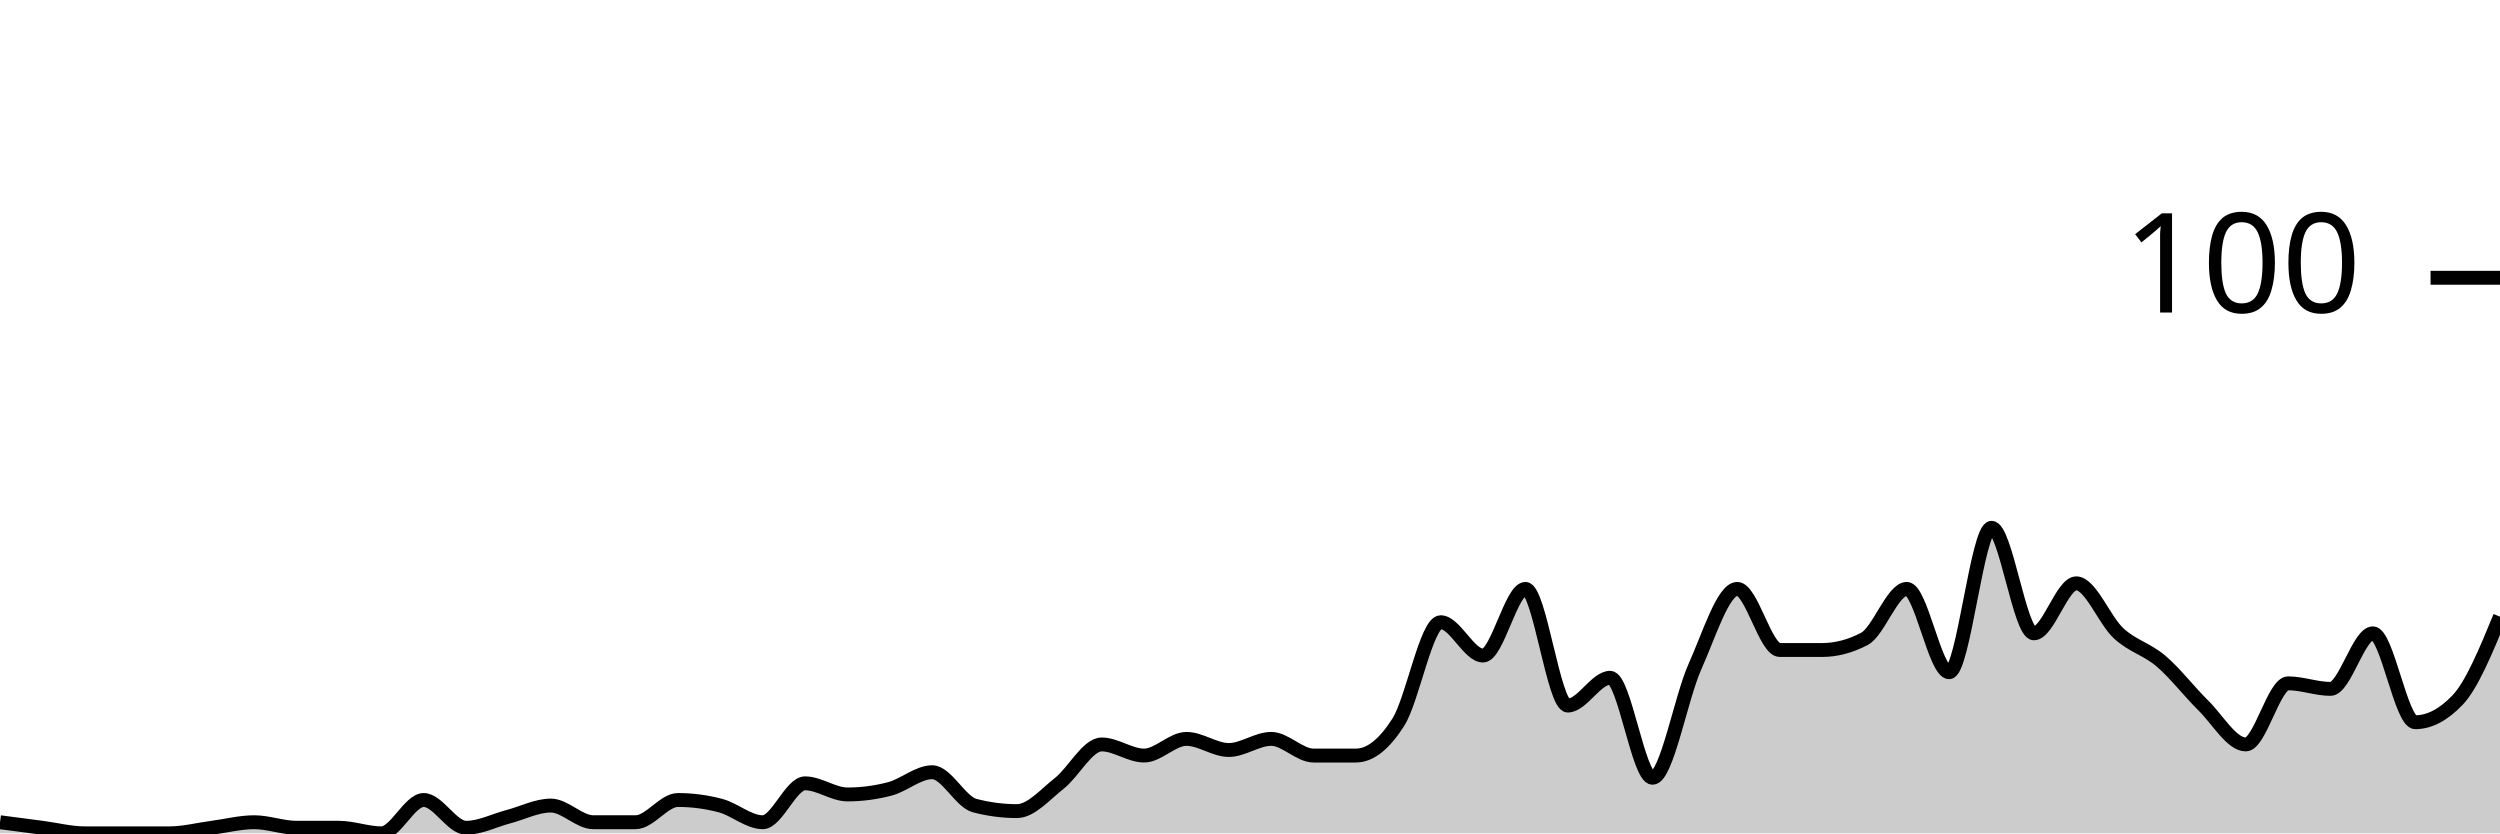
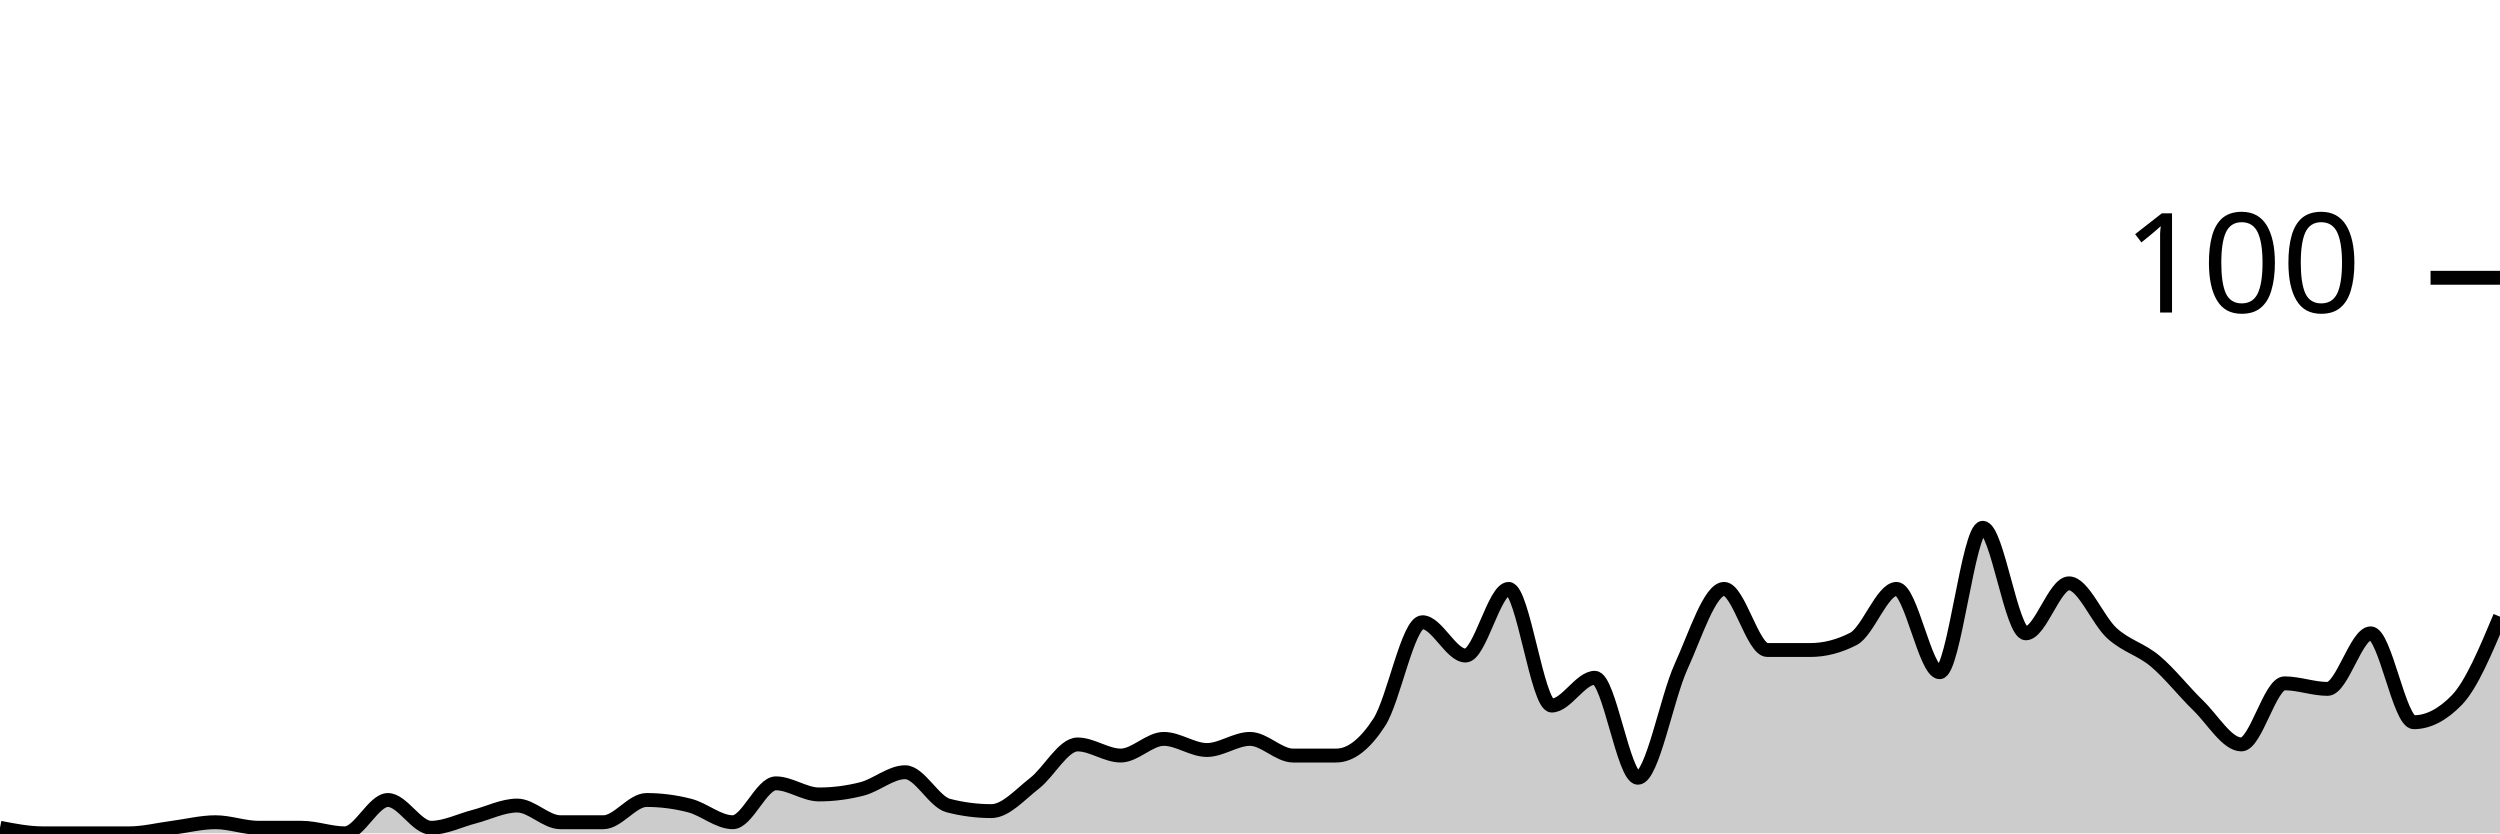
<svg xmlns="http://www.w3.org/2000/svg" viewBox="0 0 180 60">
  <g transform="translate(0,20)">
-     <path class="area" fill="rgba(0, 0, 0, 0.2)" d="M0,39.2C1.017,39.333,2.034,39.467,3.051,39.6C4.068,39.733,5.085,40,6.102,40C7.119,40,8.136,40,9.153,40C10.169,40,11.186,40,12.203,40C13.22,40,14.237,39.733,15.254,39.6C16.271,39.467,17.288,39.2,18.305,39.2C19.322,39.2,20.339,39.6,21.356,39.6C22.373,39.6,23.39,39.6,24.407,39.6C25.424,39.6,26.441,40,27.458,40C28.475,40,29.492,37.6,30.508,37.6C31.525,37.6,32.542,39.6,33.559,39.6C34.576,39.6,35.593,39.067,36.61,38.8C37.627,38.533,38.644,38,39.661,38C40.678,38,41.695,39.2,42.712,39.2C43.729,39.2,44.746,39.2,45.763,39.2C46.78,39.2,47.797,37.6,48.814,37.6C49.831,37.6,50.847,37.733,51.864,38C52.881,38.267,53.898,39.2,54.915,39.2C55.932,39.2,56.949,36.4,57.966,36.4C58.983,36.4,60,37.2,61.017,37.2C62.034,37.2,63.051,37.067,64.068,36.8C65.085,36.533,66.102,35.6,67.119,35.6C68.136,35.6,69.153,37.733,70.169,38C71.186,38.267,72.203,38.4,73.22,38.4C74.237,38.4,75.254,37.2,76.271,36.4C77.288,35.6,78.305,33.6,79.322,33.6C80.339,33.6,81.356,34.4,82.373,34.4C83.39,34.4,84.407,33.2,85.424,33.2C86.441,33.2,87.458,34,88.475,34C89.492,34,90.508,33.2,91.525,33.2C92.542,33.2,93.559,34.4,94.576,34.4C95.593,34.4,96.61,34.4,97.627,34.4C98.644,34.4,99.661,33.6,100.678,32C101.695,30.4,102.712,24.8,103.729,24.8C104.746,24.8,105.763,27.2,106.78,27.2C107.797,27.2,108.814,22.4,109.831,22.4C110.847,22.4,111.864,30.8,112.881,30.8C113.898,30.8,114.915,28.8,115.932,28.8C116.949,28.8,117.966,36,118.983,36C120,36,121.017,30.267,122.034,28C123.051,25.733,124.068,22.4,125.085,22.4C126.102,22.4,127.119,26.8,128.136,26.8C129.153,26.8,130.169,26.8,131.186,26.8C132.203,26.8,133.22,26.533,134.237,26C135.254,25.467,136.271,22.4,137.288,22.4C138.305,22.4,139.322,28.4,140.339,28.4C141.356,28.4,142.373,18,143.39,18C144.407,18,145.424,25.6,146.441,25.6C147.458,25.6,148.475,22,149.492,22C150.508,22,151.525,24.667,152.542,25.6C153.559,26.533,154.576,26.733,155.593,27.6C156.61,28.467,157.627,29.8,158.644,30.8C159.661,31.8,160.678,33.6,161.695,33.6C162.712,33.6,163.729,29.2,164.746,29.2C165.763,29.2,166.78,29.6,167.797,29.6C168.814,29.6,169.831,25.6,170.847,25.6C171.864,25.6,172.881,32,173.898,32C174.915,32,175.932,31.467,176.949,30.4C177.966,29.333,178.983,26.867,180,24.4L180,40C178.983,40,177.966,40,176.949,40C175.932,40,174.915,40,173.898,40C172.881,40,171.864,40,170.847,40C169.831,40,168.814,40,167.797,40C166.78,40,165.763,40,164.746,40C163.729,40,162.712,40,161.695,40C160.678,40,159.661,40,158.644,40C157.627,40,156.61,40,155.593,40C154.576,40,153.559,40,152.542,40C151.525,40,150.508,40,149.492,40C148.475,40,147.458,40,146.441,40C145.424,40,144.407,40,143.39,40C142.373,40,141.356,40,140.339,40C139.322,40,138.305,40,137.288,40C136.271,40,135.254,40,134.237,40C133.22,40,132.203,40,131.186,40C130.169,40,129.153,40,128.136,40C127.119,40,126.102,40,125.085,40C124.068,40,123.051,40,122.034,40C121.017,40,120,40,118.983,40C117.966,40,116.949,40,115.932,40C114.915,40,113.898,40,112.881,40C111.864,40,110.847,40,109.831,40C108.814,40,107.797,40,106.78,40C105.763,40,104.746,40,103.729,40C102.712,40,101.695,40,100.678,40C99.661,40,98.644,40,97.627,40C96.61,40,95.593,40,94.576,40C93.559,40,92.542,40,91.525,40C90.508,40,89.492,40,88.475,40C87.458,40,86.441,40,85.424,40C84.407,40,83.39,40,82.373,40C81.356,40,80.339,40,79.322,40C78.305,40,77.288,40,76.271,40C75.254,40,74.237,40,73.22,40C72.203,40,71.186,40,70.169,40C69.153,40,68.136,40,67.119,40C66.102,40,65.085,40,64.068,40C63.051,40,62.034,40,61.017,40C60,40,58.983,40,57.966,40C56.949,40,55.932,40,54.915,40C53.898,40,52.881,40,51.864,40C50.847,40,49.831,40,48.814,40C47.797,40,46.78,40,45.763,40C44.746,40,43.729,40,42.712,40C41.695,40,40.678,40,39.661,40C38.644,40,37.627,40,36.61,40C35.593,40,34.576,40,33.559,40C32.542,40,31.525,40,30.508,40C29.492,40,28.475,40,27.458,40C26.441,40,25.424,40,24.407,40C23.39,40,22.373,40,21.356,40C20.339,40,19.322,40,18.305,40C17.288,40,16.271,40,15.254,40C14.237,40,13.22,40,12.203,40C11.186,40,10.169,40,9.153,40C8.136,40,7.119,40,6.102,40C5.085,40,4.068,40,3.051,40C2.034,40,1.017,40,0,40Z" />
-     <path class="line" stroke="black" fill="none" d="M0,39.2C1.017,39.333,2.034,39.467,3.051,39.6C4.068,39.733,5.085,40,6.102,40C7.119,40,8.136,40,9.153,40C10.169,40,11.186,40,12.203,40C13.22,40,14.237,39.733,15.254,39.6C16.271,39.467,17.288,39.2,18.305,39.2C19.322,39.2,20.339,39.6,21.356,39.6C22.373,39.6,23.39,39.6,24.407,39.6C25.424,39.6,26.441,40,27.458,40C28.475,40,29.492,37.6,30.508,37.6C31.525,37.6,32.542,39.6,33.559,39.6C34.576,39.6,35.593,39.067,36.61,38.8C37.627,38.533,38.644,38,39.661,38C40.678,38,41.695,39.2,42.712,39.2C43.729,39.2,44.746,39.2,45.763,39.2C46.78,39.2,47.797,37.6,48.814,37.6C49.831,37.6,50.847,37.733,51.864,38C52.881,38.267,53.898,39.2,54.915,39.2C55.932,39.2,56.949,36.4,57.966,36.4C58.983,36.4,60,37.2,61.017,37.2C62.034,37.2,63.051,37.067,64.068,36.8C65.085,36.533,66.102,35.6,67.119,35.6C68.136,35.6,69.153,37.733,70.169,38C71.186,38.267,72.203,38.4,73.22,38.4C74.237,38.4,75.254,37.2,76.271,36.4C77.288,35.6,78.305,33.6,79.322,33.6C80.339,33.6,81.356,34.4,82.373,34.4C83.39,34.4,84.407,33.2,85.424,33.2C86.441,33.2,87.458,34,88.475,34C89.492,34,90.508,33.2,91.525,33.2C92.542,33.2,93.559,34.4,94.576,34.4C95.593,34.4,96.61,34.4,97.627,34.4C98.644,34.4,99.661,33.6,100.678,32C101.695,30.4,102.712,24.8,103.729,24.8C104.746,24.8,105.763,27.2,106.78,27.2C107.797,27.2,108.814,22.4,109.831,22.4C110.847,22.4,111.864,30.8,112.881,30.8C113.898,30.8,114.915,28.8,115.932,28.8C116.949,28.8,117.966,36,118.983,36C120,36,121.017,30.267,122.034,28C123.051,25.733,124.068,22.4,125.085,22.4C126.102,22.4,127.119,26.8,128.136,26.8C129.153,26.8,130.169,26.8,131.186,26.8C132.203,26.8,133.22,26.533,134.237,26C135.254,25.467,136.271,22.4,137.288,22.4C138.305,22.4,139.322,28.4,140.339,28.4C141.356,28.4,142.373,18,143.39,18C144.407,18,145.424,25.6,146.441,25.6C147.458,25.6,148.475,22,149.492,22C150.508,22,151.525,24.667,152.542,25.6C153.559,26.533,154.576,26.733,155.593,27.6C156.61,28.467,157.627,29.8,158.644,30.8C159.661,31.8,160.678,33.6,161.695,33.6C162.712,33.6,163.729,29.2,164.746,29.2C165.763,29.2,166.78,29.6,167.797,29.6C168.814,29.6,169.831,25.6,170.847,25.6C171.864,25.6,172.881,32,173.898,32C174.915,32,175.932,31.467,176.949,30.4C177.966,29.333,178.983,26.867,180,24.4" />
+     <path class="area" fill="rgba(0, 0, 0, 0.2)" d="M0,39.6C1.034,39.8,2.069,40,3.103,40C4.138,40,5.172,40,6.207,40C7.241,40,8.276,40,9.31,40C10.345,40,11.379,39.733,12.414,39.6C13.448,39.467,14.483,39.2,15.517,39.2C16.552,39.2,17.586,39.6,18.621,39.6C19.655,39.6,20.69,39.6,21.724,39.6C22.759,39.6,23.793,40,24.828,40C25.862,40,26.897,37.6,27.931,37.6C28.966,37.6,30,39.6,31.034,39.6C32.069,39.6,33.103,39.067,34.138,38.8C35.172,38.533,36.207,38,37.241,38C38.276,38,39.31,39.2,40.345,39.2C41.379,39.2,42.414,39.2,43.448,39.2C44.483,39.2,45.517,37.6,46.552,37.6C47.586,37.6,48.621,37.733,49.655,38C50.69,38.267,51.724,39.2,52.759,39.2C53.793,39.2,54.828,36.4,55.862,36.4C56.897,36.4,57.931,37.2,58.966,37.2C60,37.2,61.034,37.067,62.069,36.8C63.103,36.533,64.138,35.6,65.172,35.6C66.207,35.6,67.241,37.733,68.276,38C69.31,38.267,70.345,38.4,71.379,38.4C72.414,38.4,73.448,37.2,74.483,36.4C75.517,35.6,76.552,33.6,77.586,33.6C78.621,33.6,79.655,34.4,80.69,34.4C81.724,34.4,82.759,33.2,83.793,33.2C84.828,33.2,85.862,34,86.897,34C87.931,34,88.966,33.2,90,33.2C91.034,33.2,92.069,34.4,93.103,34.4C94.138,34.4,95.172,34.4,96.207,34.4C97.241,34.4,98.276,33.6,99.31,32C100.345,30.4,101.379,24.8,102.414,24.8C103.448,24.8,104.483,27.2,105.517,27.2C106.552,27.2,107.586,22.4,108.621,22.4C109.655,22.4,110.69,30.8,111.724,30.8C112.759,30.8,113.793,28.8,114.828,28.8C115.862,28.8,116.897,36,117.931,36C118.966,36,120,30.267,121.034,28C122.069,25.733,123.103,22.4,124.138,22.4C125.172,22.4,126.207,26.8,127.241,26.8C128.276,26.8,129.31,26.8,130.345,26.8C131.379,26.8,132.414,26.533,133.448,26C134.483,25.467,135.517,22.4,136.552,22.4C137.586,22.4,138.621,28.4,139.655,28.4C140.69,28.4,141.724,18,142.759,18C143.793,18,144.828,25.6,145.862,25.6C146.897,25.6,147.931,22,148.966,22C150,22,151.034,24.667,152.069,25.6C153.103,26.533,154.138,26.733,155.172,27.6C156.207,28.467,157.241,29.8,158.276,30.8C159.31,31.8,160.345,33.6,161.379,33.6C162.414,33.6,163.448,29.2,164.483,29.2C165.517,29.2,166.552,29.6,167.586,29.6C168.621,29.6,169.655,25.6,170.69,25.6C171.724,25.6,172.759,32,173.793,32C174.828,32,175.862,31.467,176.897,30.4C177.931,29.333,178.966,26.867,180,24.4L180,40C178.966,40,177.931,40,176.897,40C175.862,40,174.828,40,173.793,40C172.759,40,171.724,40,170.69,40C169.655,40,168.621,40,167.586,40C166.552,40,165.517,40,164.483,40C163.448,40,162.414,40,161.379,40C160.345,40,159.31,40,158.276,40C157.241,40,156.207,40,155.172,40C154.138,40,153.103,40,152.069,40C151.034,40,150,40,148.966,40C147.931,40,146.897,40,145.862,40C144.828,40,143.793,40,142.759,40C141.724,40,140.69,40,139.655,40C138.621,40,137.586,40,136.552,40C135.517,40,134.483,40,133.448,40C132.414,40,131.379,40,130.345,40C129.31,40,128.276,40,127.241,40C126.207,40,125.172,40,124.138,40C123.103,40,122.069,40,121.034,40C120,40,118.966,40,117.931,40C116.897,40,115.862,40,114.828,40C113.793,40,112.759,40,111.724,40C110.69,40,109.655,40,108.621,40C107.586,40,106.552,40,105.517,40C104.483,40,103.448,40,102.414,40C101.379,40,100.345,40,99.31,40C98.276,40,97.241,40,96.207,40C95.172,40,94.138,40,93.103,40C92.069,40,91.034,40,90,40C88.966,40,87.931,40,86.897,40C85.862,40,84.828,40,83.793,40C82.759,40,81.724,40,80.69,40C79.655,40,78.621,40,77.586,40C76.552,40,75.517,40,74.483,40C73.448,40,72.414,40,71.379,40C70.345,40,69.31,40,68.276,40C67.241,40,66.207,40,65.172,40C64.138,40,63.103,40,62.069,40C61.034,40,60,40,58.966,40C57.931,40,56.897,40,55.862,40C54.828,40,53.793,40,52.759,40C51.724,40,50.69,40,49.655,40C48.621,40,47.586,40,46.552,40C45.517,40,44.483,40,43.448,40C42.414,40,41.379,40,40.345,40C39.31,40,38.276,40,37.241,40C36.207,40,35.172,40,34.138,40C33.103,40,32.069,40,31.034,40C30,40,28.966,40,27.931,40C26.897,40,25.862,40,24.828,40C23.793,40,22.759,40,21.724,40C20.69,40,19.655,40,18.621,40C17.586,40,16.552,40,15.517,40C14.483,40,13.448,40,12.414,40C11.379,40,10.345,40,9.31,40C8.276,40,7.241,40,6.207,40C5.172,40,4.138,40,3.103,40C2.069,40,1.034,40,0,40Z" />
+     <path class="line" stroke="black" fill="none" d="M0,39.6C1.034,39.8,2.069,40,3.103,40C4.138,40,5.172,40,6.207,40C7.241,40,8.276,40,9.31,40C10.345,40,11.379,39.733,12.414,39.6C13.448,39.467,14.483,39.2,15.517,39.2C16.552,39.2,17.586,39.6,18.621,39.6C19.655,39.6,20.69,39.6,21.724,39.6C22.759,39.6,23.793,40,24.828,40C25.862,40,26.897,37.6,27.931,37.6C28.966,37.6,30,39.6,31.034,39.6C32.069,39.6,33.103,39.067,34.138,38.8C35.172,38.533,36.207,38,37.241,38C38.276,38,39.31,39.2,40.345,39.2C41.379,39.2,42.414,39.2,43.448,39.2C44.483,39.2,45.517,37.6,46.552,37.6C47.586,37.6,48.621,37.733,49.655,38C50.69,38.267,51.724,39.2,52.759,39.2C53.793,39.2,54.828,36.4,55.862,36.4C56.897,36.4,57.931,37.2,58.966,37.2C60,37.2,61.034,37.067,62.069,36.8C63.103,36.533,64.138,35.6,65.172,35.6C66.207,35.6,67.241,37.733,68.276,38C69.31,38.267,70.345,38.4,71.379,38.4C72.414,38.4,73.448,37.2,74.483,36.4C75.517,35.6,76.552,33.6,77.586,33.6C78.621,33.6,79.655,34.4,80.69,34.4C81.724,34.4,82.759,33.2,83.793,33.2C84.828,33.2,85.862,34,86.897,34C87.931,34,88.966,33.2,90,33.2C91.034,33.2,92.069,34.4,93.103,34.4C94.138,34.4,95.172,34.4,96.207,34.4C97.241,34.4,98.276,33.6,99.31,32C100.345,30.4,101.379,24.8,102.414,24.8C103.448,24.8,104.483,27.2,105.517,27.2C106.552,27.2,107.586,22.4,108.621,22.4C109.655,22.4,110.69,30.8,111.724,30.8C112.759,30.8,113.793,28.8,114.828,28.8C115.862,28.8,116.897,36,117.931,36C118.966,36,120,30.267,121.034,28C122.069,25.733,123.103,22.4,124.138,22.4C125.172,22.4,126.207,26.8,127.241,26.8C128.276,26.8,129.31,26.8,130.345,26.8C131.379,26.8,132.414,26.533,133.448,26C134.483,25.467,135.517,22.4,136.552,22.4C137.586,22.4,138.621,28.4,139.655,28.4C140.69,28.4,141.724,18,142.759,18C143.793,18,144.828,25.6,145.862,25.6C146.897,25.6,147.931,22,148.966,22C150,22,151.034,24.667,152.069,25.6C153.103,26.533,154.138,26.733,155.172,27.6C156.207,28.467,157.241,29.8,158.276,30.8C159.31,31.8,160.345,33.6,161.379,33.6C162.414,33.6,163.448,29.2,164.483,29.2C165.517,29.2,166.552,29.6,167.586,29.6C168.621,29.6,169.655,25.6,170.69,25.6C171.724,25.6,172.759,32,173.793,32C174.828,32,175.862,31.467,176.897,30.4C177.931,29.333,178.966,26.867,180,24.4" />
    <path class="axis-ceiling" stroke-width="1" stroke="black" fill="none" d="M175,0L180,0" />
    <text class="axis-ceiling-label" font-family="sans-serif" text-anchor="end" font-size="10px" x="170" y="2.5">100</text>
  </g>
</svg>
